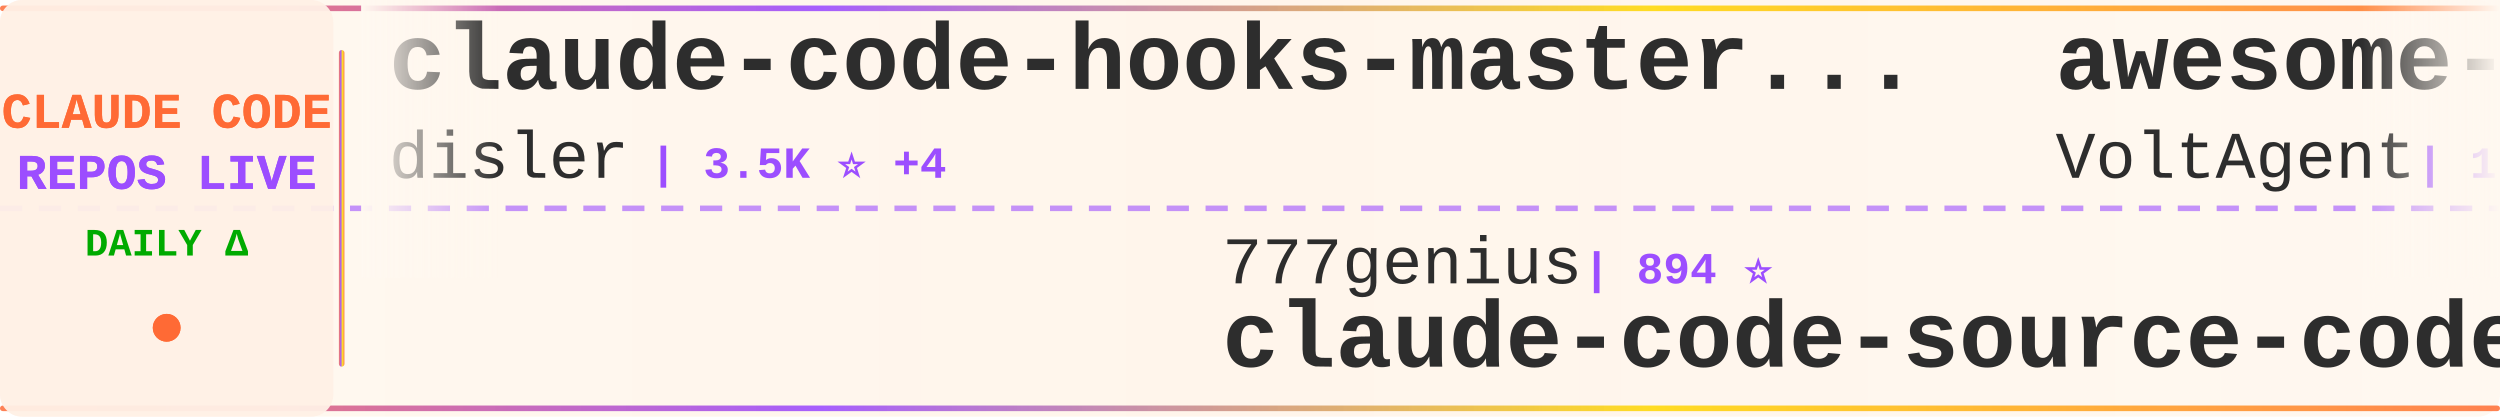
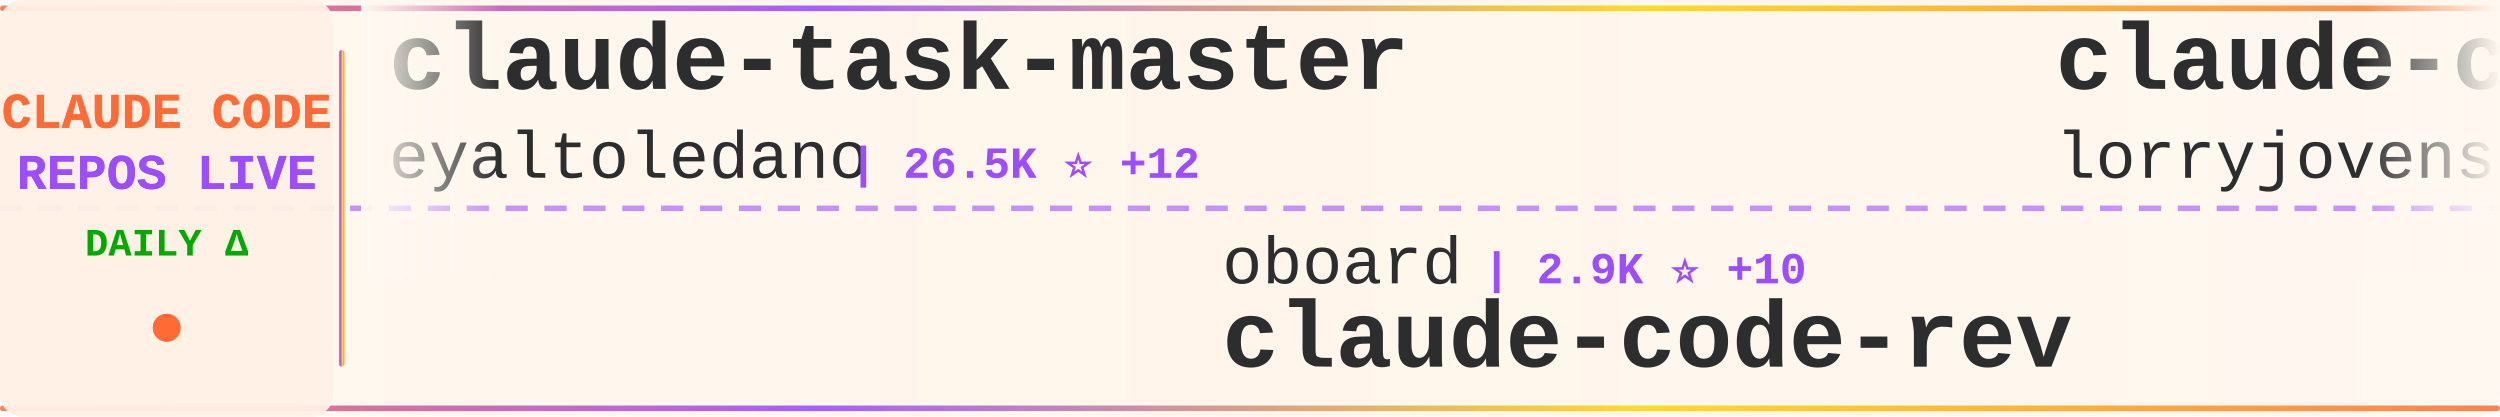
<svg xmlns="http://www.w3.org/2000/svg" width="900" height="150">
  <defs>
    <linearGradient id="tickerBg" x1="0%" y1="0%" x2="100%" y2="0%">
      <stop offset="0%" style="stop-color:#fff8f0;stop-opacity:0.98" />
      <stop offset="50%" style="stop-color:#fff5eb;stop-opacity:1" />
      <stop offset="100%" style="stop-color:#fff8f0;stop-opacity:0.98" />
    </linearGradient>
    <linearGradient id="borderGrad" x1="0%" y1="0%" x2="100%" y2="0%">
      <stop offset="0%" style="stop-color:#FF6B35;stop-opacity:0.85">
        <animate attributeName="stop-opacity" values="0.85;1;0.85" dur="2s" repeatCount="indefinite" />
      </stop>
      <stop offset="33%" style="stop-color:#9C4EFF;stop-opacity:0.9">
        <animate attributeName="stop-opacity" values="0.9;1;0.9" dur="2.2s" repeatCount="indefinite" />
      </stop>
      <stop offset="66%" style="stop-color:#FFD700;stop-opacity:0.85">
        <animate attributeName="stop-opacity" values="0.85;1;0.85" dur="1.8s" repeatCount="indefinite" />
      </stop>
      <stop offset="100%" style="stop-color:#FF6B35;stop-opacity:0.85">
        <animate attributeName="stop-opacity" values="0.85;1;0.85" dur="2s" repeatCount="indefinite" />
      </stop>
    </linearGradient>
    <filter id="textGlow">
      <feGaussianBlur stdDeviation="0.15" result="coloredBlur" />
      <feMerge>
        <feMergeNode in="coloredBlur" />
        <feMergeNode in="SourceGraphic" />
      </feMerge>
    </filter>
    <filter id="metricGlow">
      <feGaussianBlur stdDeviation="0.2" result="coloredBlur" />
      <feMerge>
        <feMergeNode in="coloredBlur" />
        <feMergeNode in="SourceGraphic" />
      </feMerge>
    </filter>
    <linearGradient id="leftFade" x1="0%" y1="0%" x2="100%" y2="0%">
      <stop offset="0%" style="stop-color:#fff8f0;stop-opacity:1" />
      <stop offset="100%" style="stop-color:#fff8f0;stop-opacity:0" />
    </linearGradient>
    <linearGradient id="rightFade" x1="0%" y1="0%" x2="100%" y2="0%">
      <stop offset="0%" style="stop-color:#fff8f0;stop-opacity:0" />
      <stop offset="100%" style="stop-color:#fff8f0;stop-opacity:1" />
    </linearGradient>
  </defs>
  <rect width="900" height="150" fill="url(#tickerBg)" rx="8" />
  <rect x="0" y="2" width="900" height="2" fill="url(#borderGrad)" rx="1" />
  <rect x="0" y="146" width="900" height="2" fill="url(#borderGrad)" rx="1" />
  <line x1="0" y1="75" x2="900" y2="75" stroke="#9C4EFF" stroke-width="2" stroke-dasharray="8 6" opacity="0.6" />
  <rect x="0" y="0" width="120" height="150" fill="#fff0e6" opacity="0.95" rx="8" />
  <text x="60" y="46" font-family="'Courier New', monospace" font-size="18" font-weight="bold" fill="#FF6B35" text-anchor="middle" filter="url(#textGlow)">
    CLAUDE CODE
  </text>
  <text x="60" y="68" font-family="'Courier New', monospace" font-size="18" font-weight="bold" fill="#9C4EFF" text-anchor="middle" filter="url(#textGlow)">
    REPOS LIVE
  </text>
  <text x="60" y="92" font-family="'Courier New', monospace" font-size="14" font-weight="bold" fill="#00aa00" text-anchor="middle">
    DAILY Δ
  </text>
  <circle cx="60" cy="118" r="5" fill="#FF6B35" filter="url(#metricGlow)">
    <animate attributeName="r" values="4;6;4" dur="1.5s" repeatCount="indefinite" />
    <animate attributeName="opacity" values="0.6;1;0.6" dur="1.5s" repeatCount="indefinite" />
  </circle>
  <rect x="122" y="18" width="2" height="114" fill="url(#borderGrad)" rx="1" />
  <clipPath id="tickerClip">
    <rect x="130" y="0" width="770" height="150" />
  </clipPath>
  <g clip-path="url(#tickerClip)">
    <g id="tickerItems">
      <animateTransform attributeName="transform" attributeType="XML" type="translate" from="0 0" to="-3000 0" dur="54s" repeatCount="indefinite" />
      <g transform="translate(0, 0)">
-         <text x="140" y="32" font-family="'Courier New', monospace" font-size="34" font-weight="bold" fill="#2d2d2d">claude-code-hooks-master...</text>
-         <text x="140" y="64" font-family="'Courier New', monospace" font-size="24" font-weight="normal" fill="#2d2d2d" opacity="1.0">disler</text>
-         <text x="234" y="64" font-family="'Courier New', monospace" font-size="16" font-weight="bold" fill="#9C4EFF"> | 3.5K ⭐ +4</text>
+         <text x="140" y="32" font-family="'Courier New', monospace" font-size="34" font-weight="bold" fill="#2d2d2d">claude-task-master</text>
+         <text x="140" y="64" font-family="'Courier New', monospace" font-size="24" font-weight="normal" fill="#2d2d2d" opacity="1.0">eyaltoledano</text>
+         <text x="306" y="64" font-family="'Courier New', monospace" font-size="16" font-weight="bold" fill="#9C4EFF"> | 26.5K ⭐ +12</text>
      </g>
      <g transform="translate(300, 0)">
-         <text x="140" y="102" font-family="'Courier New', monospace" font-size="24" font-weight="normal" fill="#2d2d2d" opacity="1.0">777genius</text>
-         <text x="270" y="102" font-family="'Courier New', monospace" font-size="16" font-weight="bold" fill="#9C4EFF"> | 894 ⭐</text>
-         <text x="140" y="132" font-family="'Courier New', monospace" font-size="34" font-weight="bold" fill="#2d2d2d">claude-code-source-code</text>
+         <text x="140" y="102" font-family="'Courier New', monospace" font-size="24" font-weight="normal" fill="#2d2d2d" opacity="1.0">oboard</text>
+         <text x="234" y="102" font-family="'Courier New', monospace" font-size="16" font-weight="bold" fill="#9C4EFF"> | 2.9K ⭐ +10</text>
+         <text x="140" y="132" font-family="'Courier New', monospace" font-size="34" font-weight="bold" fill="#2d2d2d">claude-code-rev</text>
      </g>
      <g transform="translate(600, 0)">
-         <text x="140" y="32" font-family="'Courier New', monospace" font-size="34" font-weight="bold" fill="#2d2d2d">awesome-claude-code-suba...</text>
-         <text x="140" y="64" font-family="'Courier New', monospace" font-size="24" font-weight="normal" fill="#2d2d2d" opacity="1.0">VoltAgent</text>
-         <text x="270" y="64" font-family="'Courier New', monospace" font-size="16" font-weight="bold" fill="#9C4EFF"> | 17.1K ⭐ +95</text>
+         <text x="140" y="32" font-family="'Courier New', monospace" font-size="34" font-weight="bold" fill="#2d2d2d">claude-code-rust</text>
+         <text x="140" y="64" font-family="'Courier New', monospace" font-size="24" font-weight="normal" fill="#2d2d2d" opacity="1.0">lorryjovens-hub</text>
+         <text x="342" y="64" font-family="'Courier New', monospace" font-size="16" font-weight="bold" fill="#9C4EFF"> | 1.3K ⭐ +22</text>
      </g>
      <g transform="translate(900, 0)">
-         <text x="140" y="102" font-family="'Courier New', monospace" font-size="24" font-weight="normal" fill="#2d2d2d" opacity="1.0">Onewon</text>
-         <text x="234" y="102" font-family="'Courier New', monospace" font-size="16" font-weight="bold" fill="#9C4EFF"> | 172 ⭐</text>
+         <text x="140" y="102" font-family="'Courier New', monospace" font-size="24" font-weight="normal" fill="#2d2d2d" opacity="1.0">Maciek-roboblog</text>
+         <text x="342" y="102" font-family="'Courier New', monospace" font-size="16" font-weight="bold" fill="#9C4EFF"> | 7.5K ⭐ +22</text>
+         <text x="140" y="132" font-family="'Courier New', monospace" font-size="34" font-weight="bold" fill="#2d2d2d">Claude-Code-Usage-Monito...</text>
+       </g>
+       <g transform="translate(1200, 0)">
+         <text x="140" y="32" font-family="'Courier New', monospace" font-size="34" font-weight="bold" fill="#2d2d2d">claude-code-source-code-...</text>
+         <text x="140" y="64" font-family="'Courier New', monospace" font-size="24" font-weight="normal" fill="#2d2d2d" opacity="1.0">ghuntley</text>
+         <text x="258" y="64" font-family="'Courier New', monospace" font-size="16" font-weight="bold" fill="#9C4EFF"> | 972 ⭐</text>
+       </g>
+       <g transform="translate(1500, 0)">
+         <text x="140" y="102" font-family="'Courier New', monospace" font-size="24" font-weight="normal" fill="#2d2d2d" opacity="1.0">yasasbanukaofficial</text>
+         <text x="390" y="102" font-family="'Courier New', monospace" font-size="16" font-weight="bold" fill="#9C4EFF"> | 2.4K ⭐ +77</text>
        <text x="140" y="132" font-family="'Courier New', monospace" font-size="34" font-weight="bold" fill="#2d2d2d">claude-code</text>
      </g>
-       <g transform="translate(1200, 0)">
-         <text x="140" y="32" font-family="'Courier New', monospace" font-size="34" font-weight="bold" fill="#2d2d2d">agents</text>
-         <text x="140" y="64" font-family="'Courier New', monospace" font-size="24" font-weight="normal" fill="#2d2d2d" opacity="1.0">wshobson</text>
-         <text x="258" y="64" font-family="'Courier New', monospace" font-size="16" font-weight="bold" fill="#9C4EFF"> | 33.5K ⭐ +68</text>
-       </g>
-       <g transform="translate(1500, 0)">
-         <text x="140" y="102" font-family="'Courier New', monospace" font-size="24" font-weight="normal" fill="#2d2d2d" opacity="1.0">edmund-io</text>
-         <text x="270" y="102" font-family="'Courier New', monospace" font-size="16" font-weight="bold" fill="#9C4EFF"> | 1.4K ⭐ +4</text>
-         <text x="140" y="132" font-family="'Courier New', monospace" font-size="34" font-weight="bold" fill="#2d2d2d">edmunds-claude-code</text>
-       </g>
      <g transform="translate(1800, 0)">
-         <text x="140" y="32" font-family="'Courier New', monospace" font-size="34" font-weight="bold" fill="#2d2d2d">Claude-code</text>
-         <text x="140" y="64" font-family="'Courier New', monospace" font-size="24" font-weight="normal" fill="#2d2d2d" opacity="1.0">zstmfhy</text>
-         <text x="246" y="64" font-family="'Courier New', monospace" font-size="16" font-weight="bold" fill="#9C4EFF"> | 191 ⭐</text>
+         <text x="140" y="32" font-family="'Courier New', monospace" font-size="34" font-weight="bold" fill="#2d2d2d">claude-code-from-source</text>
+         <text x="140" y="64" font-family="'Courier New', monospace" font-size="24" font-weight="normal" fill="#2d2d2d" opacity="1.0">alejandrobalderas</text>
+         <text x="366" y="64" font-family="'Courier New', monospace" font-size="16" font-weight="bold" fill="#9C4EFF"> | 1.2K ⭐ +224</text>
      </g>
      <g transform="translate(2100, 0)">
-         <text x="140" y="102" font-family="'Courier New', monospace" font-size="24" font-weight="normal" fill="#2d2d2d" opacity="1.0">AprilNEA</text>
-         <text x="258" y="102" font-family="'Courier New', monospace" font-size="16" font-weight="bold" fill="#9C4EFF"> | 370 ⭐</text>
-         <text x="140" y="132" font-family="'Courier New', monospace" font-size="34" font-weight="bold" fill="#2d2d2d">claude-code-source</text>
+         <text x="140" y="102" font-family="'Courier New', monospace" font-size="24" font-weight="normal" fill="#2d2d2d" opacity="1.0">jarmuine</text>
+         <text x="258" y="102" font-family="'Courier New', monospace" font-size="16" font-weight="bold" fill="#9C4EFF"> | 2.0K ⭐ +11</text>
+         <text x="140" y="132" font-family="'Courier New', monospace" font-size="34" font-weight="bold" fill="#2d2d2d">claude-code</text>
      </g>
      <g transform="translate(2400, 0)">
-         <text x="140" y="32" font-family="'Courier New', monospace" font-size="34" font-weight="bold" fill="#2d2d2d">claude-code-pm-course</text>
-         <text x="140" y="64" font-family="'Courier New', monospace" font-size="24" font-weight="normal" fill="#2d2d2d" opacity="1.0">carlvellotti</text>
-         <text x="306" y="64" font-family="'Courier New', monospace" font-size="16" font-weight="bold" fill="#9C4EFF"> | 1.8K ⭐ +9</text>
+         <text x="140" y="32" font-family="'Courier New', monospace" font-size="34" font-weight="bold" fill="#2d2d2d">claude-code-workflows</text>
+         <text x="140" y="64" font-family="'Courier New', monospace" font-size="24" font-weight="normal" fill="#2d2d2d" opacity="1.0">OneRedOak</text>
+         <text x="270" y="64" font-family="'Courier New', monospace" font-size="16" font-weight="bold" fill="#9C4EFF"> | 3.8K ⭐ +1</text>
      </g>
      <g transform="translate(2700, 0)">
-         <text x="140" y="102" font-family="'Courier New', monospace" font-size="24" font-weight="normal" fill="#2d2d2d" opacity="1.0">mehmoodosman</text>
-         <text x="306" y="102" font-family="'Courier New', monospace" font-size="16" font-weight="bold" fill="#9C4EFF"> | 163 ⭐ +1</text>
-         <text x="140" y="132" font-family="'Courier New', monospace" font-size="34" font-weight="bold" fill="#2d2d2d">claude-code</text>
+         <text x="140" y="102" font-family="'Courier New', monospace" font-size="24" font-weight="normal" fill="#2d2d2d" opacity="1.0">pengchengneo</text>
+         <text x="306" y="102" font-family="'Courier New', monospace" font-size="16" font-weight="bold" fill="#9C4EFF"> | 1.2K ⭐ +10</text>
+         <text x="140" y="132" font-family="'Courier New', monospace" font-size="34" font-weight="bold" fill="#2d2d2d">Claude-Code</text>
      </g>
      <g transform="translate(3000, 0)">
-         <text x="140" y="32" font-family="'Courier New', monospace" font-size="34" font-weight="bold" fill="#2d2d2d">claude-code-hooks-master...</text>
-         <text x="140" y="64" font-family="'Courier New', monospace" font-size="24" font-weight="normal" fill="#2d2d2d" opacity="1.0">disler</text>
-         <text x="234" y="64" font-family="'Courier New', monospace" font-size="16" font-weight="bold" fill="#9C4EFF"> | 3.5K ⭐ +4</text>
+         <text x="140" y="32" font-family="'Courier New', monospace" font-size="34" font-weight="bold" fill="#2d2d2d">claude-task-master</text>
+         <text x="140" y="64" font-family="'Courier New', monospace" font-size="24" font-weight="normal" fill="#2d2d2d" opacity="1.0">eyaltoledano</text>
+         <text x="306" y="64" font-family="'Courier New', monospace" font-size="16" font-weight="bold" fill="#9C4EFF"> | 26.5K ⭐ +12</text>
      </g>
      <g transform="translate(3300, 0)">
-         <text x="140" y="102" font-family="'Courier New', monospace" font-size="24" font-weight="normal" fill="#2d2d2d" opacity="1.0">777genius</text>
-         <text x="270" y="102" font-family="'Courier New', monospace" font-size="16" font-weight="bold" fill="#9C4EFF"> | 894 ⭐</text>
-         <text x="140" y="132" font-family="'Courier New', monospace" font-size="34" font-weight="bold" fill="#2d2d2d">claude-code-source-code</text>
+         <text x="140" y="102" font-family="'Courier New', monospace" font-size="24" font-weight="normal" fill="#2d2d2d" opacity="1.0">oboard</text>
+         <text x="234" y="102" font-family="'Courier New', monospace" font-size="16" font-weight="bold" fill="#9C4EFF"> | 2.9K ⭐ +10</text>
+         <text x="140" y="132" font-family="'Courier New', monospace" font-size="34" font-weight="bold" fill="#2d2d2d">claude-code-rev</text>
      </g>
      <g transform="translate(3600, 0)">
-         <text x="140" y="32" font-family="'Courier New', monospace" font-size="34" font-weight="bold" fill="#2d2d2d">awesome-claude-code-suba...</text>
-         <text x="140" y="64" font-family="'Courier New', monospace" font-size="24" font-weight="normal" fill="#2d2d2d" opacity="1.0">VoltAgent</text>
-         <text x="270" y="64" font-family="'Courier New', monospace" font-size="16" font-weight="bold" fill="#9C4EFF"> | 17.1K ⭐ +95</text>
+         <text x="140" y="32" font-family="'Courier New', monospace" font-size="34" font-weight="bold" fill="#2d2d2d">claude-code-rust</text>
+         <text x="140" y="64" font-family="'Courier New', monospace" font-size="24" font-weight="normal" fill="#2d2d2d" opacity="1.0">lorryjovens-hub</text>
+         <text x="342" y="64" font-family="'Courier New', monospace" font-size="16" font-weight="bold" fill="#9C4EFF"> | 1.3K ⭐ +22</text>
      </g>
      <g transform="translate(3900, 0)">
-         <text x="140" y="102" font-family="'Courier New', monospace" font-size="24" font-weight="normal" fill="#2d2d2d" opacity="1.0">Onewon</text>
-         <text x="234" y="102" font-family="'Courier New', monospace" font-size="16" font-weight="bold" fill="#9C4EFF"> | 172 ⭐</text>
-         <text x="140" y="132" font-family="'Courier New', monospace" font-size="34" font-weight="bold" fill="#2d2d2d">claude-code</text>
+         <text x="140" y="102" font-family="'Courier New', monospace" font-size="24" font-weight="normal" fill="#2d2d2d" opacity="1.0">Maciek-roboblog</text>
+         <text x="342" y="102" font-family="'Courier New', monospace" font-size="16" font-weight="bold" fill="#9C4EFF"> | 7.5K ⭐ +22</text>
+         <text x="140" y="132" font-family="'Courier New', monospace" font-size="34" font-weight="bold" fill="#2d2d2d">Claude-Code-Usage-Monito...</text>
      </g>
    </g>
  </g>
  <rect x="130" y="0" width="50" height="100" fill="url(#leftFade)" />
  <rect x="850" y="0" width="50" height="100" fill="url(#rightFade)" />
</svg>
